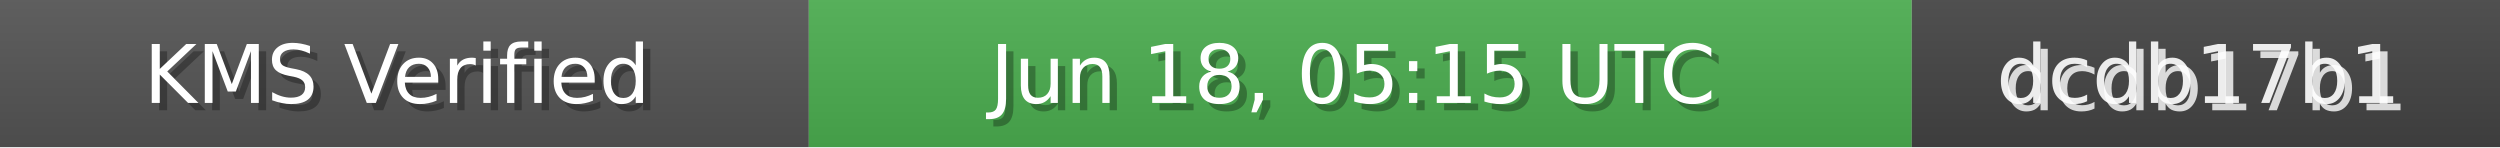
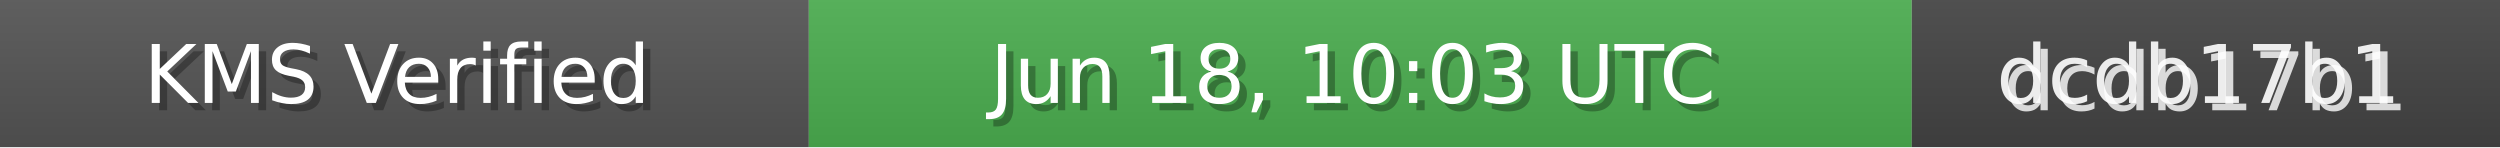
<svg xmlns="http://www.w3.org/2000/svg" width="340" height="20" role="img">
  <linearGradient id="bg" x2="0" y2="100%">
    <stop offset="0" stop-color="#bbb" stop-opacity=".1" />
    <stop offset="1" stop-opacity=".1" />
  </linearGradient>
  <rect width="110" height="20" fill="#555" />
  <rect x="110" width="150" height="20" fill="#4CAF50" />
  <rect x="260" width="80" height="20" fill="#444" />
  <rect width="340" height="20" fill="url(#bg)" />
  <g fill="#fff" text-anchor="middle" font-family="Verdana,Geneva,DejaVu Sans,sans-serif" font-size="11">
    <text x="55" y="15" fill="#000" fill-opacity=".3">KMS Verified</text>
    <text x="54" y="14">KMS Verified</text>
-     <text x="185" y="15" fill="#000" fill-opacity=".3">Jun 18, 05:15 UTC</text>
-     <text x="184" y="14">Jun 18, 05:15 UTC</text>
+     <text x="185" y="15" fill="#000" fill-opacity=".3">Jun 18, 10:03 UTC</text>
+     <text x="184" y="14">Jun 18, 10:03 UTC</text>
    <text x="300" y="15" fill="#fff" fill-opacity=".8">dcdb17b1</text>
    <text x="299" y="14" fill="#fff" fill-opacity=".9">dcdb17b1</text>
  </g>
</svg>
